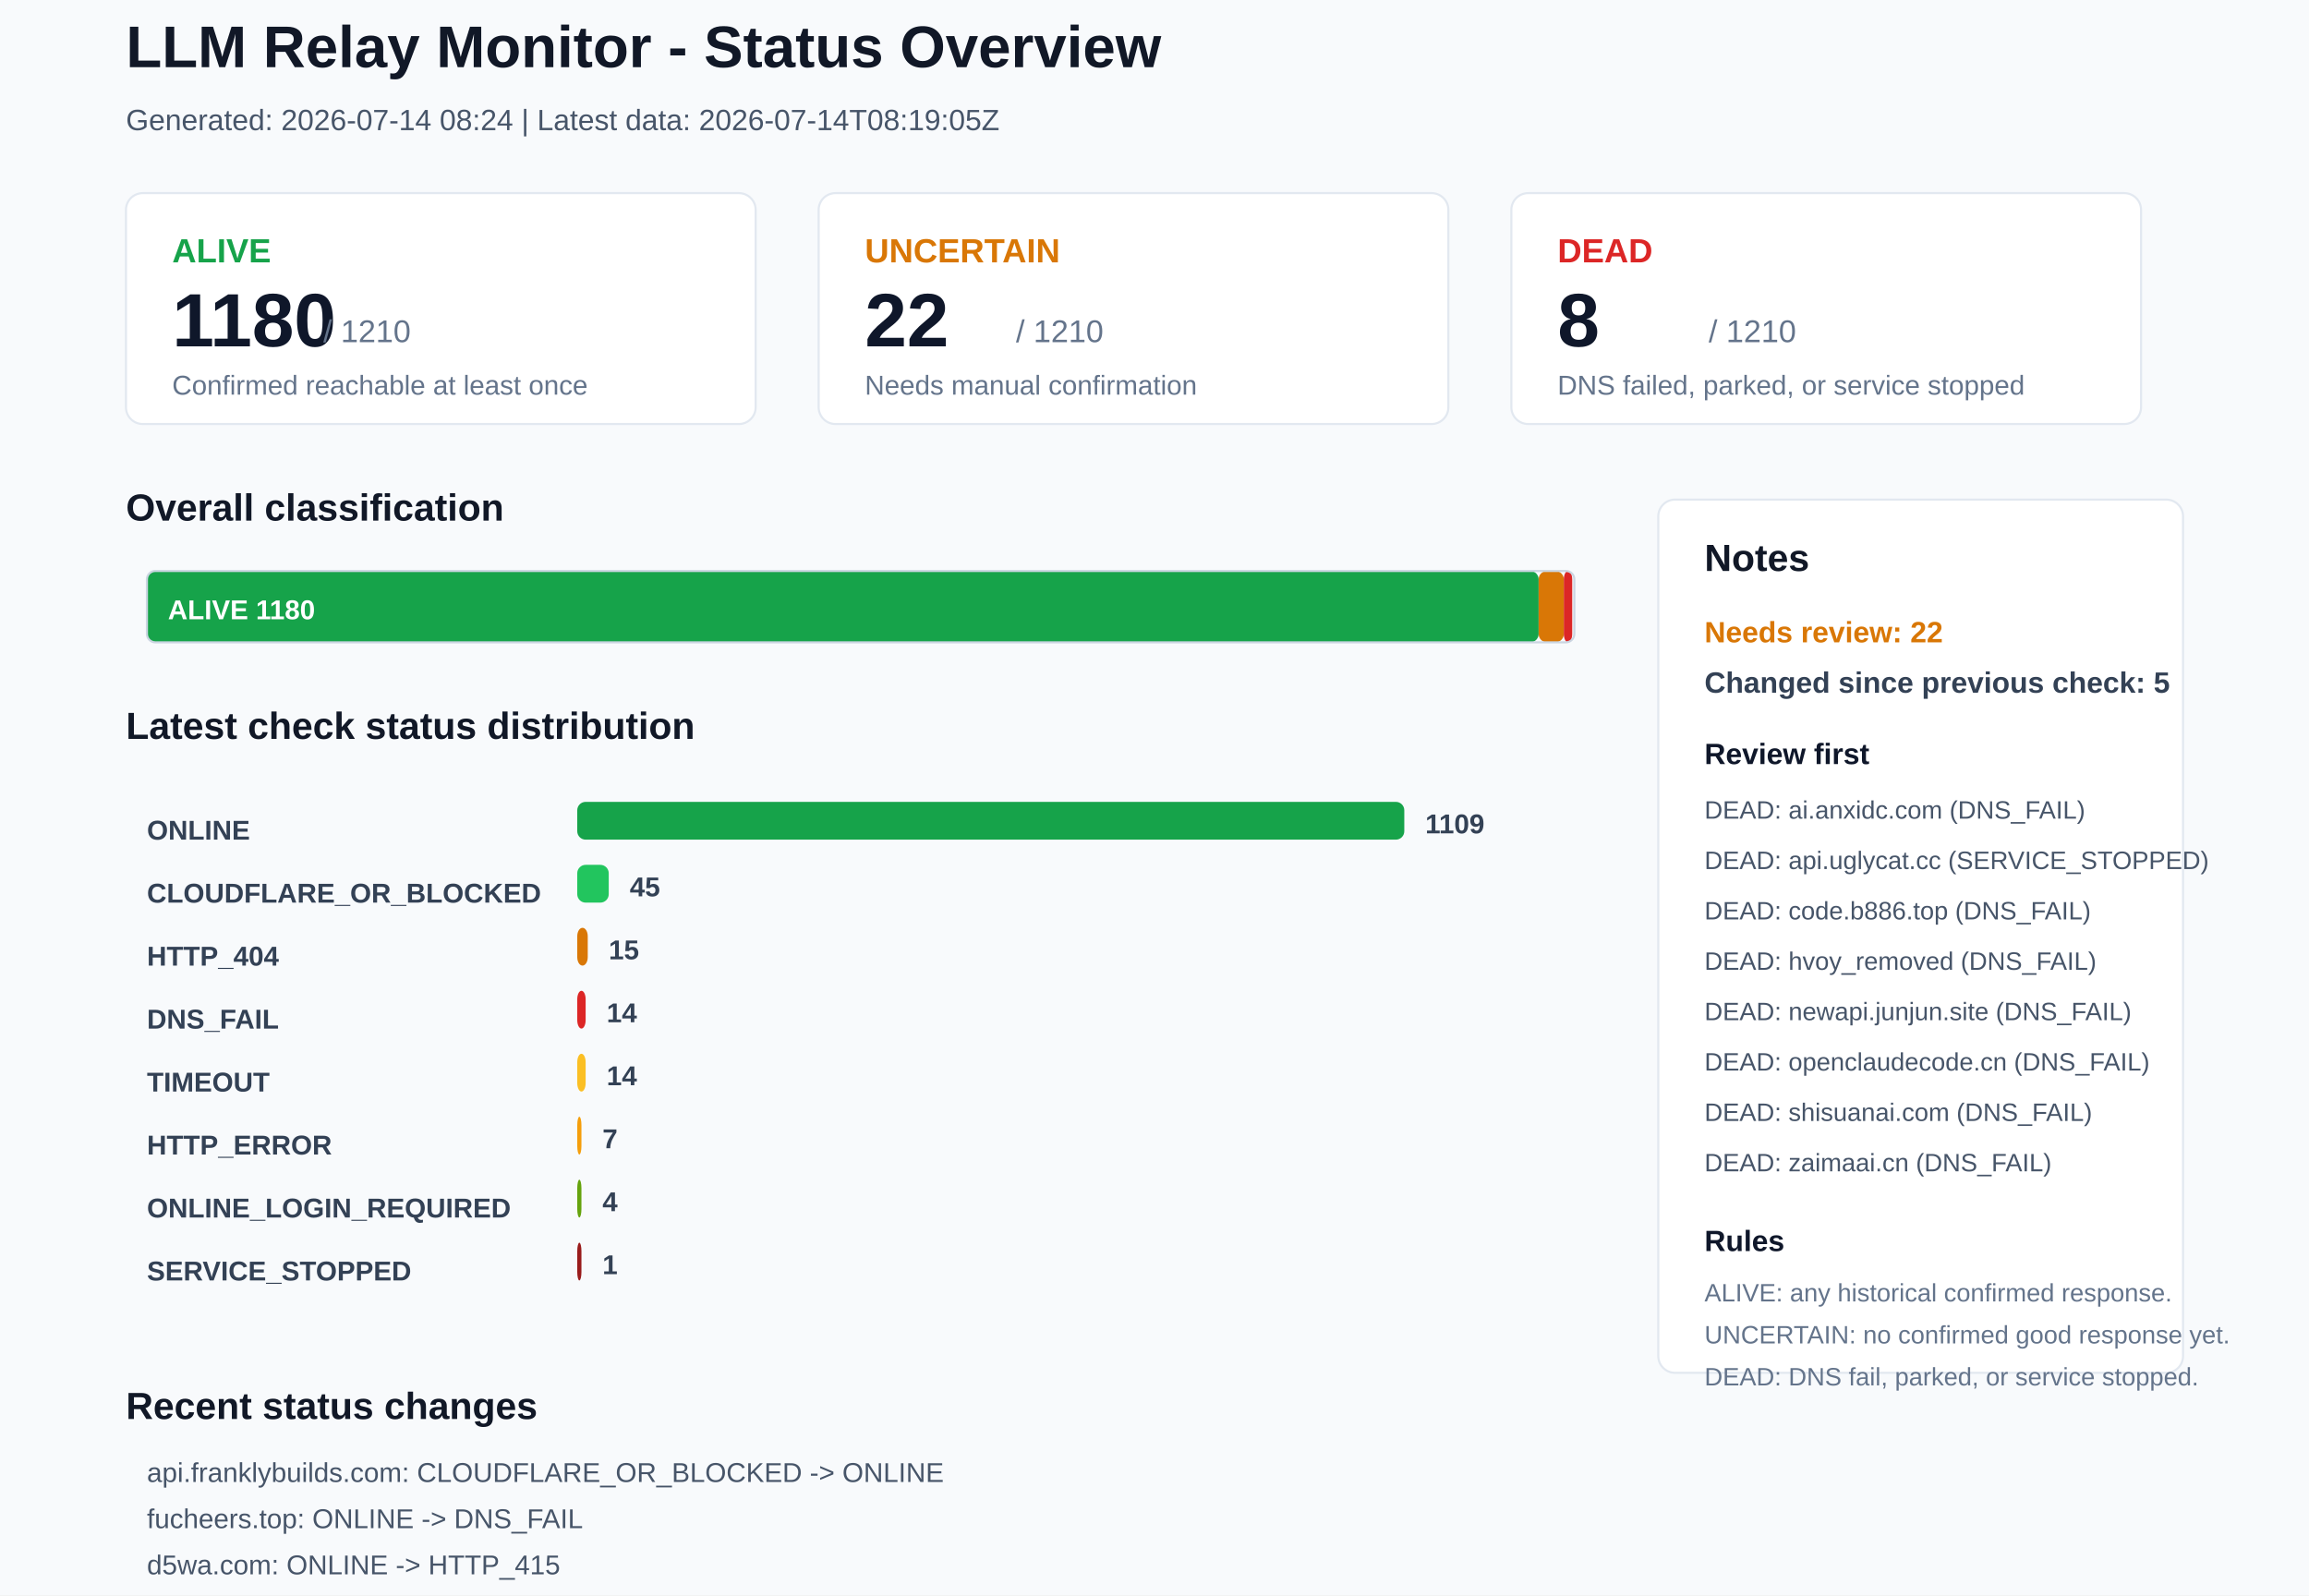
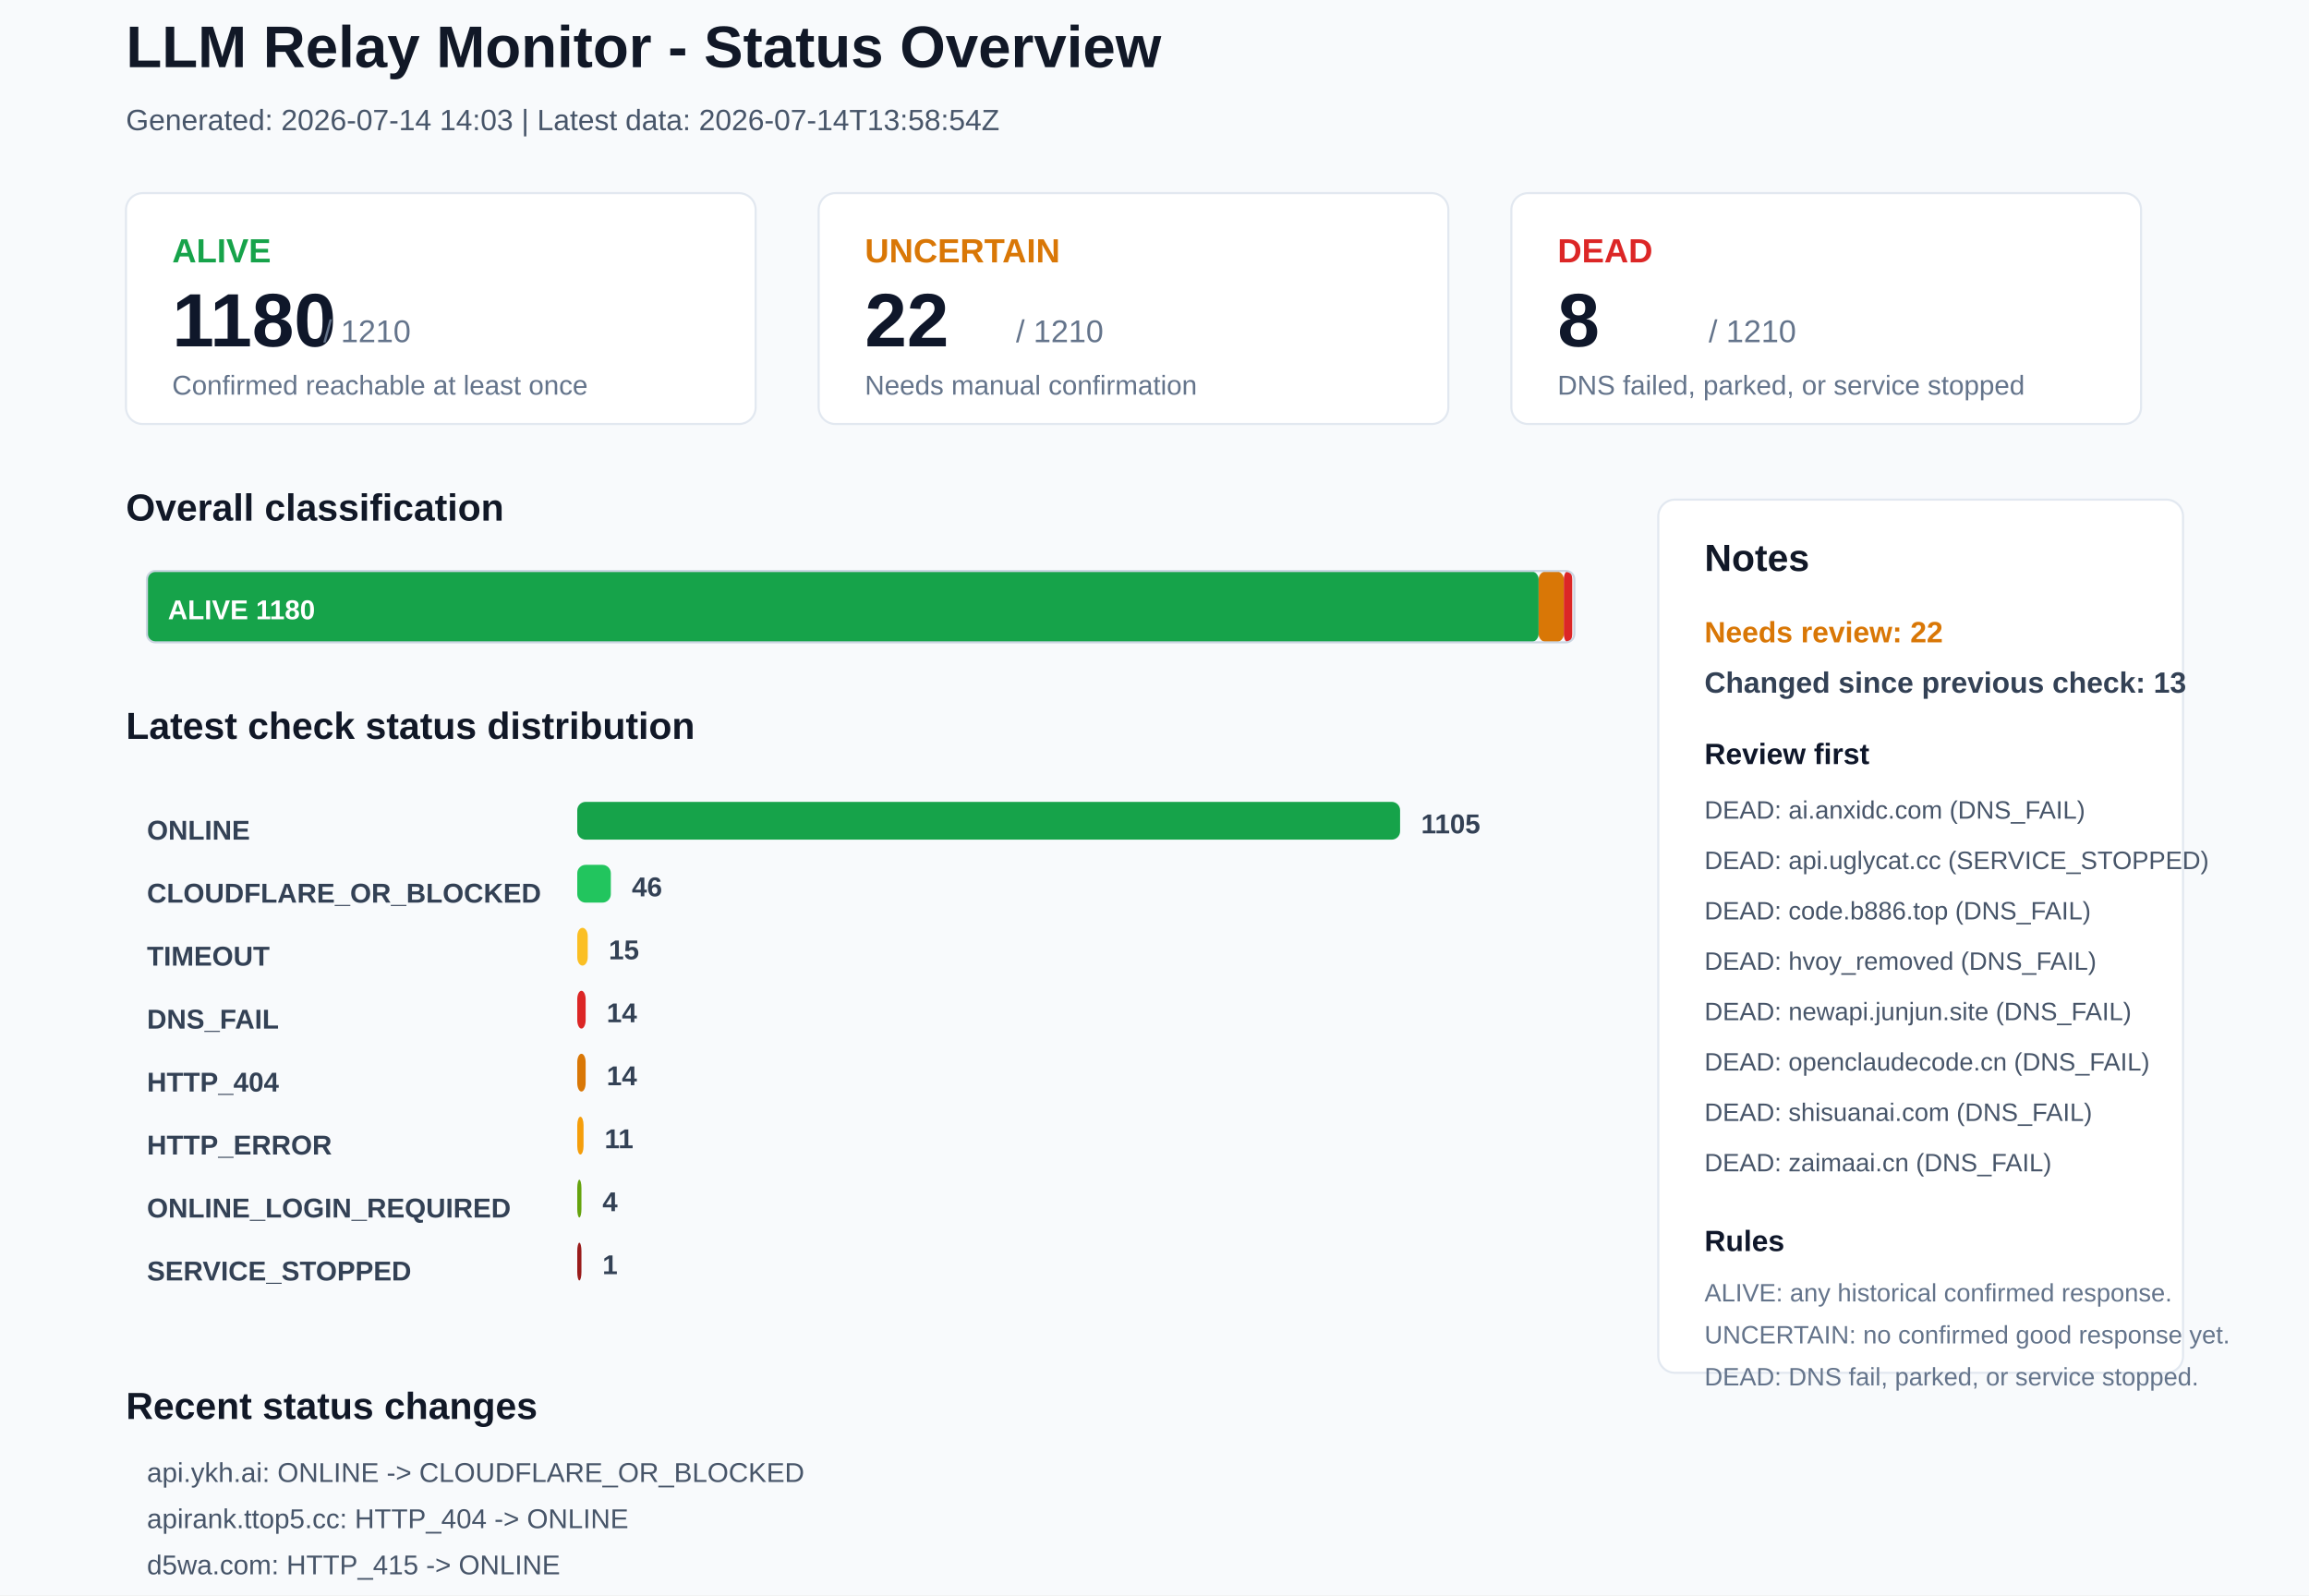
<svg xmlns="http://www.w3.org/2000/svg" width="1100" height="760" viewBox="0 0 1100 760">
  <rect x="0" y="0" width="1100" height="760" rx="0" fill="#F8FAFC" stroke="none" />
  <text x="60" y="32" font-family="Arial, sans-serif" font-size="28" font-weight="700" fill="#111827">LLM Relay Monitor - Status Overview</text>
-   <text x="60" y="62" font-family="Arial, sans-serif" font-size="14" font-weight="400" fill="#475569">Generated: 2026-07-14 08:24 | Latest data: 2026-07-14T08:19:05Z</text>
+   <text x="60" y="62" font-family="Arial, sans-serif" font-size="14" font-weight="400" fill="#475569">Generated: 2026-07-14 14:03 | Latest data: 2026-07-14T13:58:54Z</text>
  <rect x="60" y="92" width="300" height="110" rx="8" fill="#FFFFFF" stroke="#E2E8F0" />
  <text x="82" y="125" font-family="Arial, sans-serif" font-size="16" font-weight="700" fill="#16A34A">ALIVE</text>
  <text x="82" y="165" font-family="Arial, sans-serif" font-size="36" font-weight="700" fill="#0F172A">1180</text>
  <text x="154" y="163" font-family="Arial, sans-serif" font-size="15" font-weight="400" fill="#64748B">/ 1210</text>
  <text x="82" y="188" font-family="Arial, sans-serif" font-size="13" font-weight="400" fill="#64748B">Confirmed reachable at least once</text>
  <rect x="390" y="92" width="300" height="110" rx="8" fill="#FFFFFF" stroke="#E2E8F0" />
  <text x="412" y="125" font-family="Arial, sans-serif" font-size="16" font-weight="700" fill="#D97706">UNCERTAIN</text>
  <text x="412" y="165" font-family="Arial, sans-serif" font-size="36" font-weight="700" fill="#0F172A">22</text>
  <text x="484" y="163" font-family="Arial, sans-serif" font-size="15" font-weight="400" fill="#64748B">/ 1210</text>
  <text x="412" y="188" font-family="Arial, sans-serif" font-size="13" font-weight="400" fill="#64748B">Needs manual confirmation</text>
  <rect x="720" y="92" width="300" height="110" rx="8" fill="#FFFFFF" stroke="#E2E8F0" />
  <text x="742" y="125" font-family="Arial, sans-serif" font-size="16" font-weight="700" fill="#DC2626">DEAD</text>
  <text x="742" y="165" font-family="Arial, sans-serif" font-size="36" font-weight="700" fill="#0F172A">8</text>
  <text x="814" y="163" font-family="Arial, sans-serif" font-size="15" font-weight="400" fill="#64748B">/ 1210</text>
  <text x="742" y="188" font-family="Arial, sans-serif" font-size="13" font-weight="400" fill="#64748B">DNS failed, parked, or service stopped</text>
  <text x="60" y="248" font-family="Arial, sans-serif" font-size="18" font-weight="700" fill="#111827">Overall classification</text>
  <rect x="70" y="272" width="663" height="34" rx="4" fill="#16A34A" stroke="none" />
  <text x="80" y="295" font-family="Arial, sans-serif" font-size="13" font-weight="700" fill="#FFFFFF">ALIVE 1180</text>
  <rect x="733" y="272" width="12" height="34" rx="4" fill="#D97706" stroke="none" />
  <rect x="745" y="272" width="4" height="34" rx="4" fill="#DC2626" stroke="none" />
  <rect x="70" y="272" width="680" height="34" rx="4" fill="none" stroke="#CBD5E1" />
  <text x="60" y="352" font-family="Arial, sans-serif" font-size="18" font-weight="700" fill="#111827">Latest check status distribution</text>
  <text x="70" y="400" font-family="Arial, sans-serif" font-size="13" font-weight="700" fill="#334155">ONLINE</text>
-   <rect x="275" y="382" width="394" height="18" rx="4" fill="#16A34A" stroke="none" />
-   <text x="679" y="397" font-family="Arial, sans-serif" font-size="13" font-weight="700" fill="#334155">1109</text>
+   <rect x="275" y="382" width="392" height="18" rx="4" fill="#16A34A" stroke="none" />
+   <text x="677" y="397" font-family="Arial, sans-serif" font-size="13" font-weight="700" fill="#334155">1105</text>
  <text x="70" y="430" font-family="Arial, sans-serif" font-size="13" font-weight="700" fill="#334155">CLOUDFLARE_OR_BLOCKED</text>
-   <rect x="275" y="412" width="15" height="18" rx="4" fill="#22C55E" stroke="none" />
-   <text x="300" y="427" font-family="Arial, sans-serif" font-size="13" font-weight="700" fill="#334155">45</text>
-   <text x="70" y="460" font-family="Arial, sans-serif" font-size="13" font-weight="700" fill="#334155">HTTP_404</text>
-   <rect x="275" y="442" width="5" height="18" rx="4" fill="#D97706" stroke="none" />
+   <rect x="275" y="412" width="16" height="18" rx="4" fill="#22C55E" stroke="none" />
+   <text x="301" y="427" font-family="Arial, sans-serif" font-size="13" font-weight="700" fill="#334155">46</text>
+   <text x="70" y="460" font-family="Arial, sans-serif" font-size="13" font-weight="700" fill="#334155">TIMEOUT</text>
+   <rect x="275" y="442" width="5" height="18" rx="4" fill="#FBBF24" stroke="none" />
  <text x="290" y="457" font-family="Arial, sans-serif" font-size="13" font-weight="700" fill="#334155">15</text>
  <text x="70" y="490" font-family="Arial, sans-serif" font-size="13" font-weight="700" fill="#334155">DNS_FAIL</text>
  <rect x="275" y="472" width="4" height="18" rx="4" fill="#DC2626" stroke="none" />
  <text x="289" y="487" font-family="Arial, sans-serif" font-size="13" font-weight="700" fill="#334155">14</text>
-   <text x="70" y="520" font-family="Arial, sans-serif" font-size="13" font-weight="700" fill="#334155">TIMEOUT</text>
-   <rect x="275" y="502" width="4" height="18" rx="4" fill="#FBBF24" stroke="none" />
+   <text x="70" y="520" font-family="Arial, sans-serif" font-size="13" font-weight="700" fill="#334155">HTTP_404</text>
+   <rect x="275" y="502" width="4" height="18" rx="4" fill="#D97706" stroke="none" />
  <text x="289" y="517" font-family="Arial, sans-serif" font-size="13" font-weight="700" fill="#334155">14</text>
  <text x="70" y="550" font-family="Arial, sans-serif" font-size="13" font-weight="700" fill="#334155">HTTP_ERROR</text>
-   <rect x="275" y="532" width="2" height="18" rx="4" fill="#F59E0B" stroke="none" />
-   <text x="287" y="547" font-family="Arial, sans-serif" font-size="13" font-weight="700" fill="#334155">7</text>
+   <rect x="275" y="532" width="3" height="18" rx="4" fill="#F59E0B" stroke="none" />
+   <text x="288" y="547" font-family="Arial, sans-serif" font-size="13" font-weight="700" fill="#334155">11</text>
  <text x="70" y="580" font-family="Arial, sans-serif" font-size="13" font-weight="700" fill="#334155">ONLINE_LOGIN_REQUIRED</text>
  <rect x="275" y="562" width="2" height="18" rx="4" fill="#65A30D" stroke="none" />
  <text x="287" y="577" font-family="Arial, sans-serif" font-size="13" font-weight="700" fill="#334155">4</text>
  <text x="70" y="610" font-family="Arial, sans-serif" font-size="13" font-weight="700" fill="#334155">SERVICE_STOPPED</text>
  <rect x="275" y="592" width="2" height="18" rx="4" fill="#991B1B" stroke="none" />
  <text x="287" y="607" font-family="Arial, sans-serif" font-size="13" font-weight="700" fill="#334155">1</text>
  <rect x="790" y="238" width="250" height="416" rx="8" fill="#FFFFFF" stroke="#E2E8F0" />
  <text x="812" y="272" font-family="Arial, sans-serif" font-size="18" font-weight="700" fill="#111827">Notes</text>
  <text x="812" y="306" font-family="Arial, sans-serif" font-size="14" font-weight="700" fill="#D97706">Needs review: 22</text>
-   <text x="812" y="330" font-family="Arial, sans-serif" font-size="14" font-weight="700" fill="#334155">Changed since previous check: 5</text>
+   <text x="812" y="330" font-family="Arial, sans-serif" font-size="14" font-weight="700" fill="#334155">Changed since previous check: 13</text>
  <text x="812" y="364" font-family="Arial, sans-serif" font-size="14" font-weight="700" fill="#0F172A">Review first</text>
  <text x="812" y="390" font-family="Arial, sans-serif" font-size="12" font-weight="400" fill="#475569">DEAD: ai.anxidc.com (DNS_FAIL)</text>
  <text x="812" y="414" font-family="Arial, sans-serif" font-size="12" font-weight="400" fill="#475569">DEAD: api.uglycat.cc (SERVICE_STOPPED)</text>
  <text x="812" y="438" font-family="Arial, sans-serif" font-size="12" font-weight="400" fill="#475569">DEAD: code.b886.top (DNS_FAIL)</text>
  <text x="812" y="462" font-family="Arial, sans-serif" font-size="12" font-weight="400" fill="#475569">DEAD: hvoy_removed (DNS_FAIL)</text>
  <text x="812" y="486" font-family="Arial, sans-serif" font-size="12" font-weight="400" fill="#475569">DEAD: newapi.junjun.site (DNS_FAIL)</text>
  <text x="812" y="510" font-family="Arial, sans-serif" font-size="12" font-weight="400" fill="#475569">DEAD: openclaudecode.cn (DNS_FAIL)</text>
  <text x="812" y="534" font-family="Arial, sans-serif" font-size="12" font-weight="400" fill="#475569">DEAD: shisuanai.com (DNS_FAIL)</text>
  <text x="812" y="558" font-family="Arial, sans-serif" font-size="12" font-weight="400" fill="#475569">DEAD: zaimaai.cn (DNS_FAIL)</text>
  <text x="812" y="596" font-family="Arial, sans-serif" font-size="14" font-weight="700" fill="#0F172A">Rules</text>
  <text x="812" y="620" font-family="Arial, sans-serif" font-size="12" font-weight="400" fill="#64748B">ALIVE: any historical confirmed response.</text>
  <text x="812" y="640" font-family="Arial, sans-serif" font-size="12" font-weight="400" fill="#64748B">UNCERTAIN: no confirmed good response yet.</text>
  <text x="812" y="660" font-family="Arial, sans-serif" font-size="12" font-weight="400" fill="#64748B">DEAD: DNS fail, parked, or service stopped.</text>
  <text x="60" y="676" font-family="Arial, sans-serif" font-size="18" font-weight="700" fill="#111827">Recent status changes</text>
-   <text x="70" y="706" font-family="Arial, sans-serif" font-size="13" font-weight="400" fill="#475569">api.franklybuilds.com: CLOUDFLARE_OR_BLOCKED -&gt; ONLINE</text>
-   <text x="70" y="728" font-family="Arial, sans-serif" font-size="13" font-weight="400" fill="#475569">fucheers.top: ONLINE -&gt; DNS_FAIL</text>
-   <text x="70" y="750" font-family="Arial, sans-serif" font-size="13" font-weight="400" fill="#475569">d5wa.com: ONLINE -&gt; HTTP_415</text>
-   <text x="70" y="772" font-family="Arial, sans-serif" font-size="13" font-weight="400" fill="#475569">www.aladingapi.cc: ONLINE -&gt; TIMEOUT</text>
-   <text x="70" y="794" font-family="Arial, sans-serif" font-size="13" font-weight="400" fill="#475569">zzhfwl.com: ONLINE -&gt; TIMEOUT</text>
+   <text x="70" y="706" font-family="Arial, sans-serif" font-size="13" font-weight="400" fill="#475569">api.ykh.ai: ONLINE -&gt; CLOUDFLARE_OR_BLOCKED</text>
+   <text x="70" y="728" font-family="Arial, sans-serif" font-size="13" font-weight="400" fill="#475569">apirank.ttop5.cc: HTTP_404 -&gt; ONLINE</text>
+   <text x="70" y="750" font-family="Arial, sans-serif" font-size="13" font-weight="400" fill="#475569">d5wa.com: HTTP_415 -&gt; ONLINE</text>
+   <text x="70" y="772" font-family="Arial, sans-serif" font-size="13" font-weight="400" fill="#475569">fucheers.top: DNS_FAIL -&gt; ONLINE</text>
+   <text x="70" y="794" font-family="Arial, sans-serif" font-size="13" font-weight="400" fill="#475569">zzhfwl.com: TIMEOUT -&gt; ONLINE</text>
+   <text x="70" y="816" font-family="Arial, sans-serif" font-size="13" font-weight="400" fill="#475569">api.starveri.net: ONLINE -&gt; DNS_FAIL</text>
</svg>
